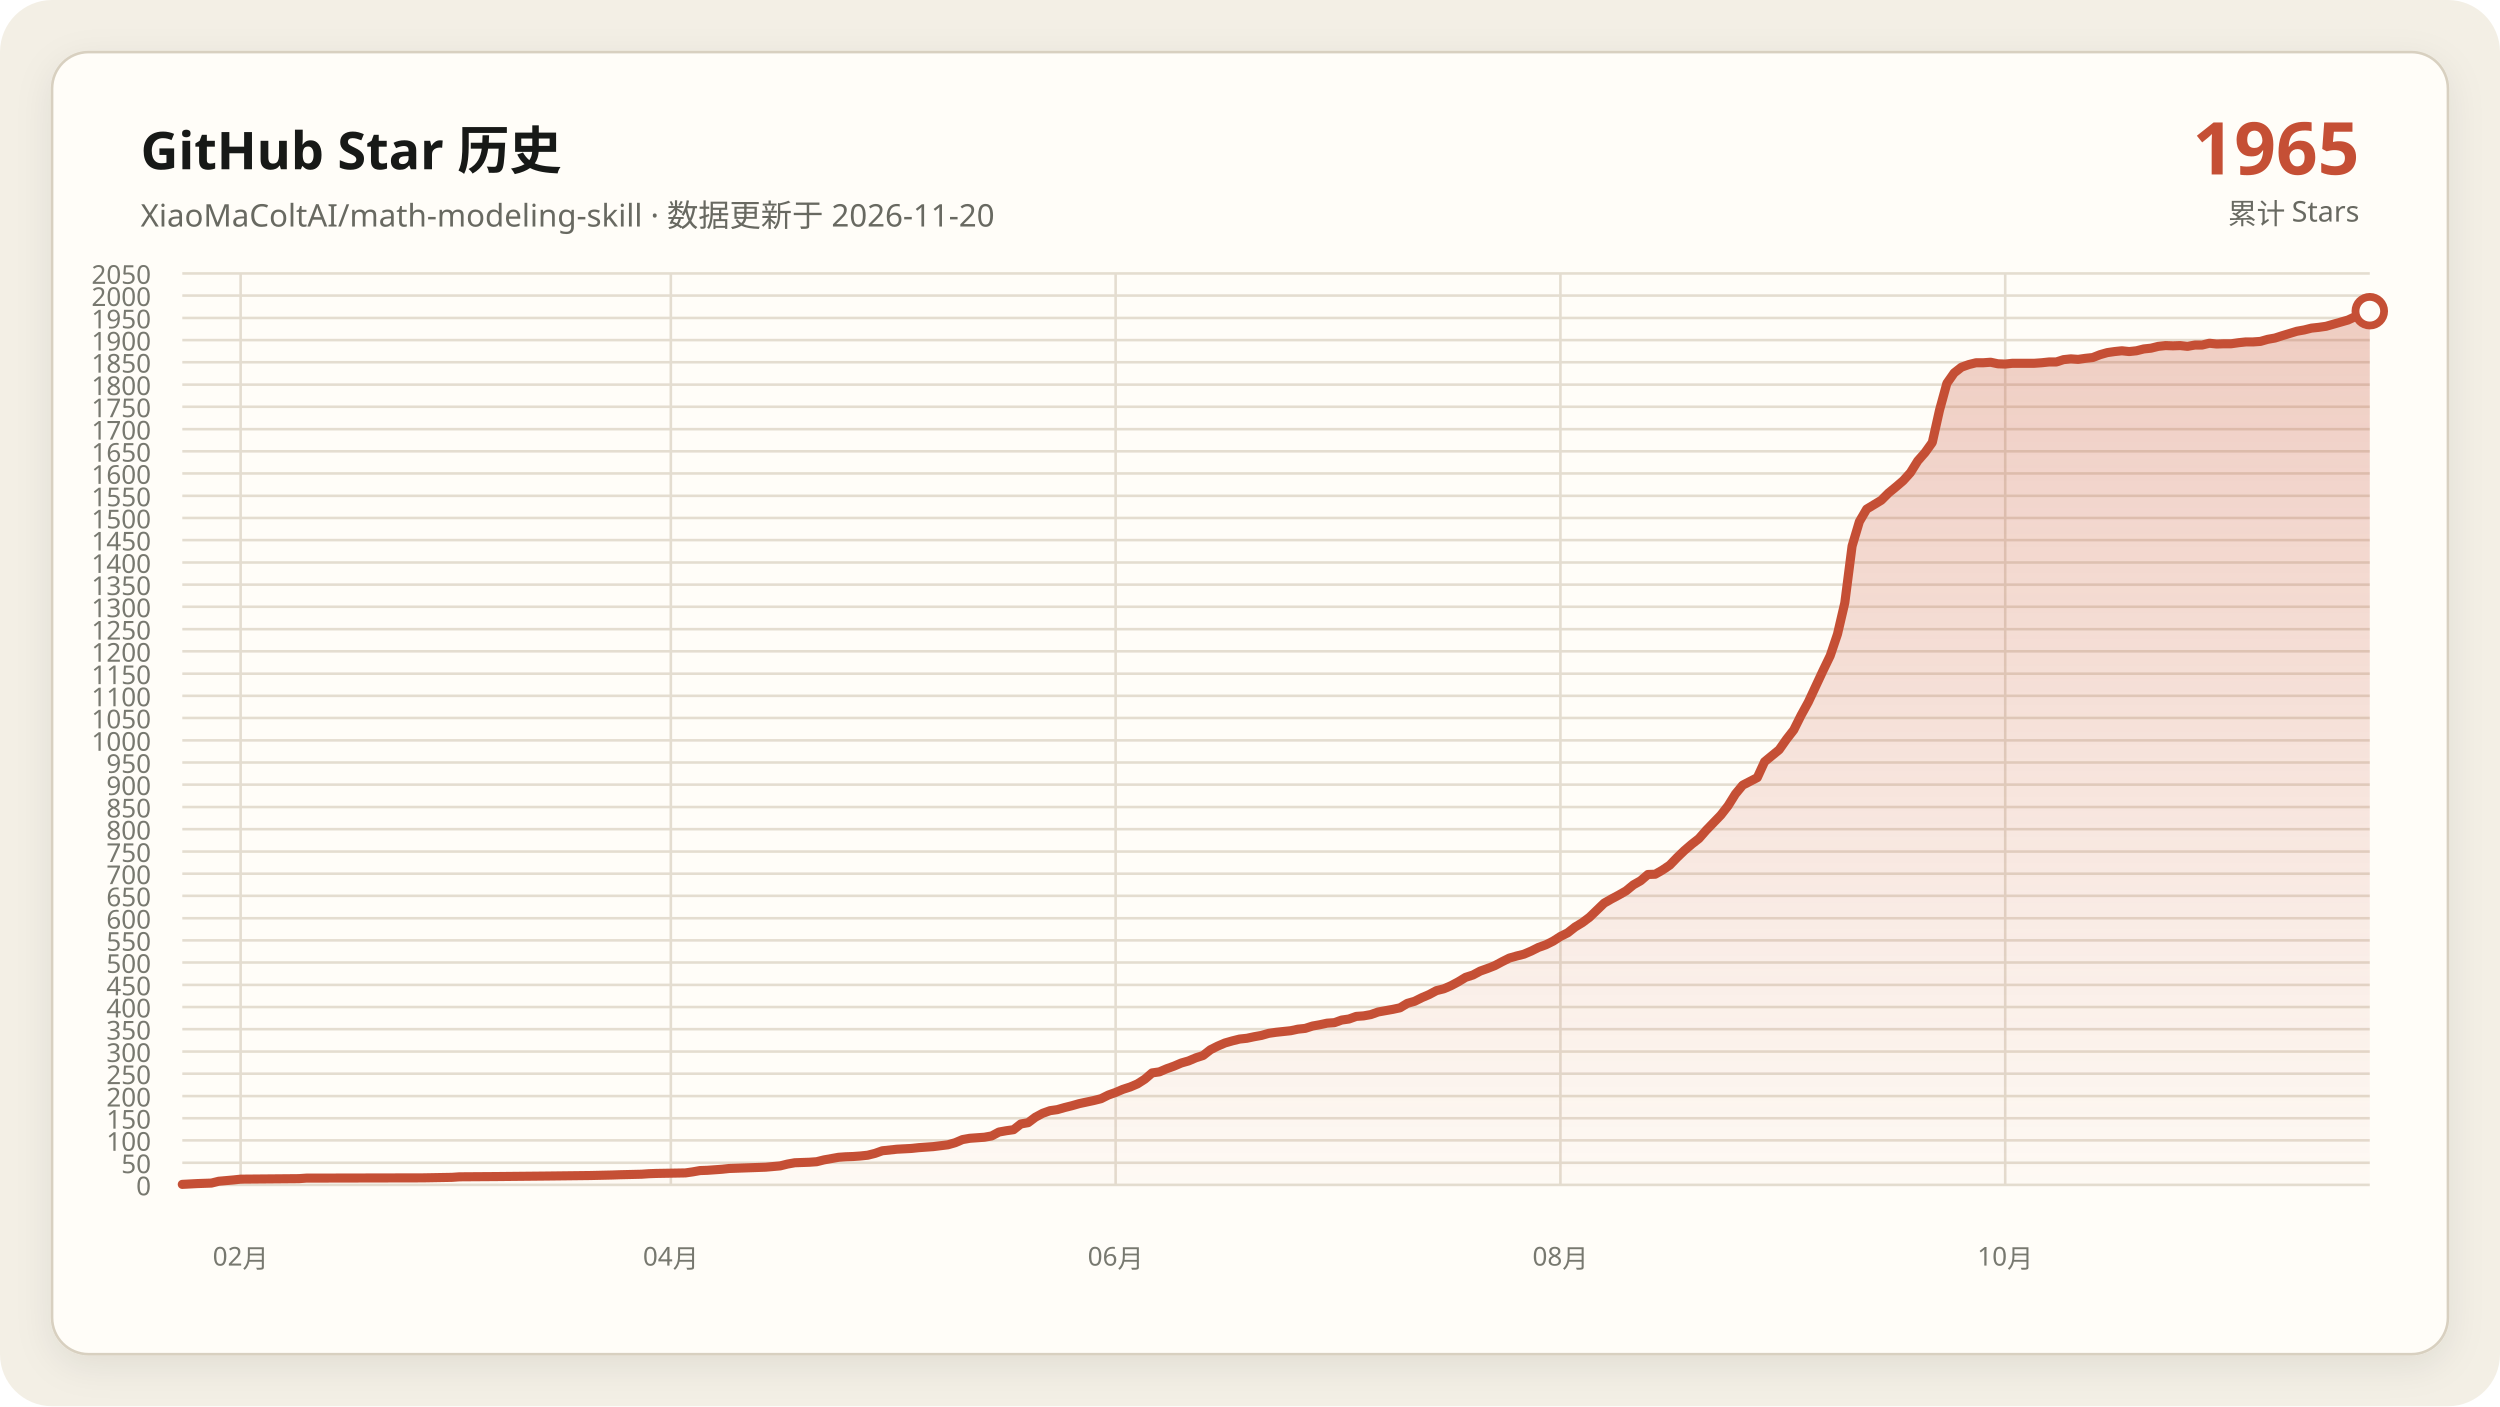
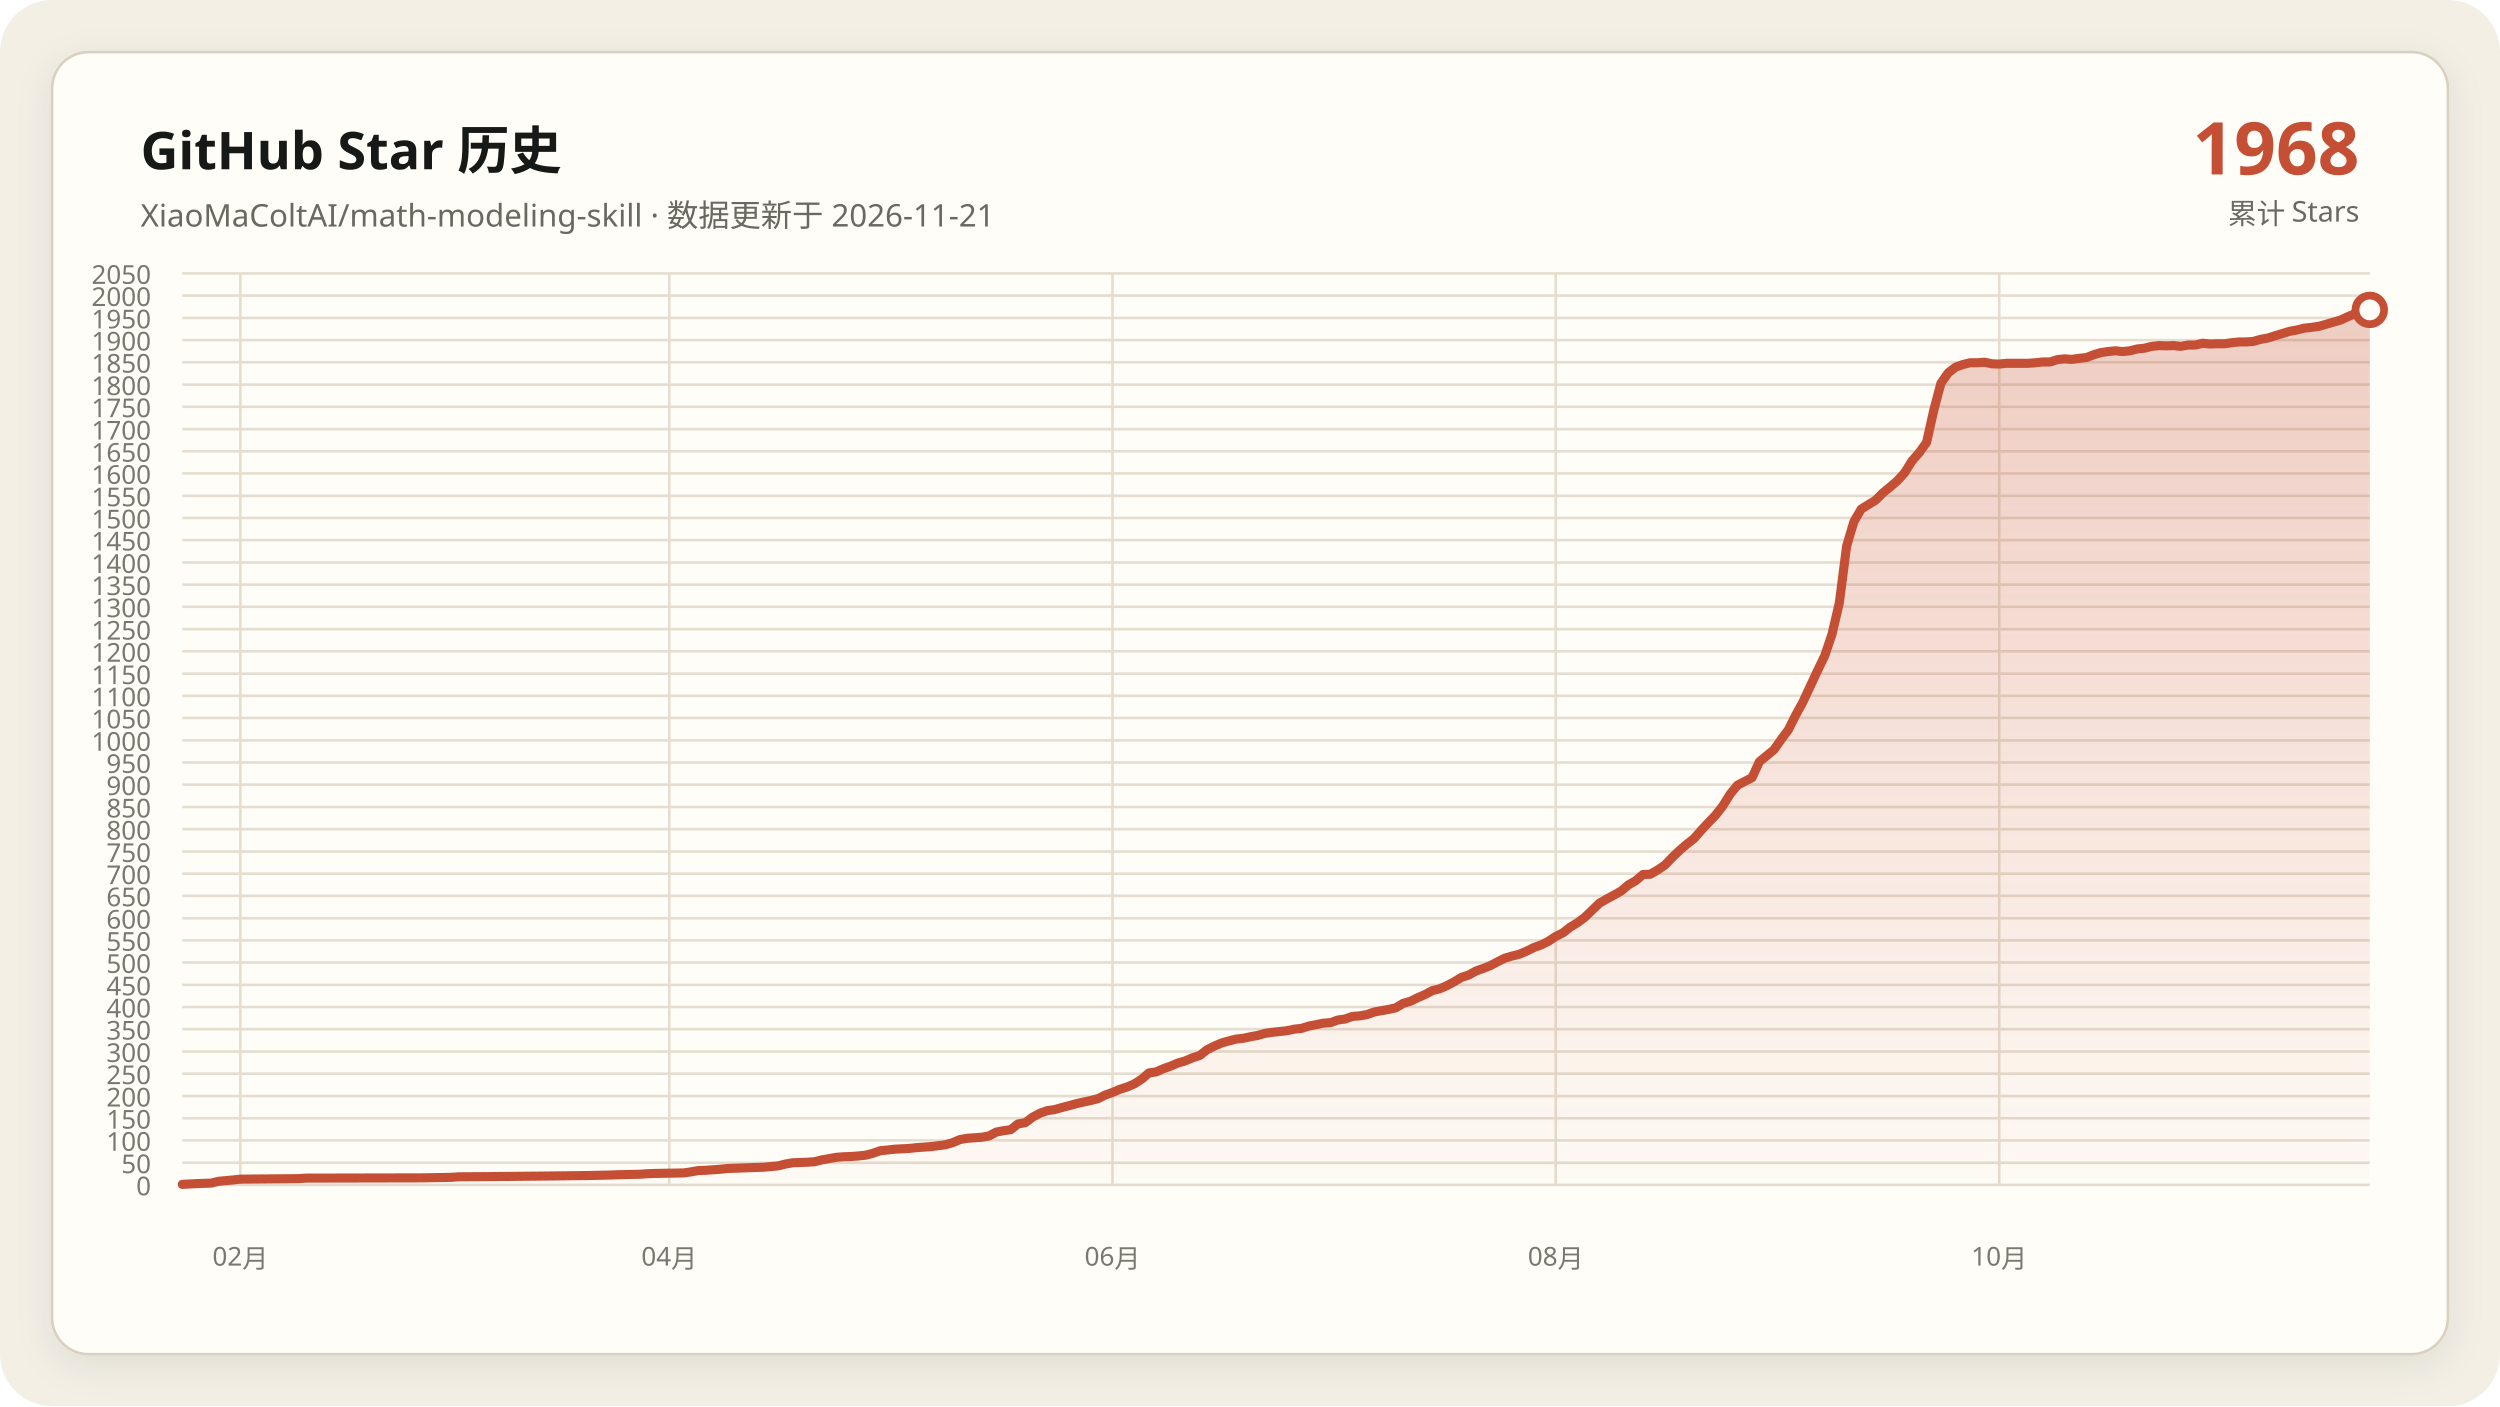
<svg xmlns="http://www.w3.org/2000/svg" data-y-max="2050" viewBox="0 0 960 540" role="img" aria-labelledby="title desc">
  <defs>
    <linearGradient id="area" x1="0" y1="0" x2="0" y2="1">
      <stop offset="0" stop-color="#c54f35" stop-opacity=".28" />
      <stop offset="1" stop-color="#c54f35" stop-opacity=".02" />
    </linearGradient>
    <filter id="shadow" x="-10%" y="-10%" width="120%" height="120%">
      <feDropShadow dx="0" dy="4" stdDeviation="7" flood-color="#171917" flood-opacity=".08" />
    </filter>
  </defs>
  <rect width="960" height="540" rx="20" fill="#f3efe5" />
  <rect x="20" y="20" width="920" height="500" rx="14" fill="#fffdf8" stroke="#d8d0c0" filter="url(#shadow)" />
  <g font-family="Segoe UI, Microsoft YaHei, sans-serif">
    <text x="54" y="65" fill="#171917" font-size="20" font-weight="700">GitHub Star 历史</text>
-     <text x="54" y="87" fill="#686961" font-size="12">XiaoMaColtAI/math-modeling-skill · 数据更新于 2026-11-20</text>
-     <text x="906" y="67" fill="#c54f35" font-size="28" font-weight="750" text-anchor="end">1965</text>
+     <text x="54" y="87" fill="#686961" font-size="12">XiaoMaColtAI/math-modeling-skill · 数据更新于 2026-11-21</text>
+     <text x="906" y="67" fill="#c54f35" font-size="28" font-weight="750" text-anchor="end">1968</text>
    <text x="906" y="86" fill="#686961" font-size="11" text-anchor="end">累计 Stars</text>
    <g fill="#77786f" font-size="10">
      <path d="M70 455.0H910" fill="none" stroke="#e4ddd0" stroke-width="1" />
      <text data-y-tick="true" x="58" y="459.0" text-anchor="end">0</text>
      <path d="M70 446.5H910" fill="none" stroke="#e4ddd0" stroke-width="1" />
      <text data-y-tick="true" x="58" y="450.5" text-anchor="end">50</text>
      <path d="M70 437.9H910" fill="none" stroke="#e4ddd0" stroke-width="1" />
      <text data-y-tick="true" x="58" y="441.9" text-anchor="end">100</text>
      <path d="M70 429.4H910" fill="none" stroke="#e4ddd0" stroke-width="1" />
      <text data-y-tick="true" x="58" y="433.4" text-anchor="end">150</text>
      <path d="M70 420.9H910" fill="none" stroke="#e4ddd0" stroke-width="1" />
      <text data-y-tick="true" x="58" y="424.9" text-anchor="end">200</text>
      <path d="M70 412.3H910" fill="none" stroke="#e4ddd0" stroke-width="1" />
      <text data-y-tick="true" x="58" y="416.3" text-anchor="end">250</text>
      <path d="M70 403.8H910" fill="none" stroke="#e4ddd0" stroke-width="1" />
      <text data-y-tick="true" x="58" y="407.8" text-anchor="end">300</text>
      <path d="M70 395.2H910" fill="none" stroke="#e4ddd0" stroke-width="1" />
      <text data-y-tick="true" x="58" y="399.2" text-anchor="end">350</text>
      <path d="M70 386.7H910" fill="none" stroke="#e4ddd0" stroke-width="1" />
      <text data-y-tick="true" x="58" y="390.7" text-anchor="end">400</text>
      <path d="M70 378.2H910" fill="none" stroke="#e4ddd0" stroke-width="1" />
      <text data-y-tick="true" x="58" y="382.2" text-anchor="end">450</text>
      <path d="M70 369.6H910" fill="none" stroke="#e4ddd0" stroke-width="1" />
      <text data-y-tick="true" x="58" y="373.6" text-anchor="end">500</text>
      <path d="M70 361.1H910" fill="none" stroke="#e4ddd0" stroke-width="1" />
      <text data-y-tick="true" x="58" y="365.1" text-anchor="end">550</text>
      <path d="M70 352.6H910" fill="none" stroke="#e4ddd0" stroke-width="1" />
      <text data-y-tick="true" x="58" y="356.6" text-anchor="end">600</text>
      <path d="M70 344.0H910" fill="none" stroke="#e4ddd0" stroke-width="1" />
      <text data-y-tick="true" x="58" y="348.0" text-anchor="end">650</text>
      <path d="M70 335.5H910" fill="none" stroke="#e4ddd0" stroke-width="1" />
      <text data-y-tick="true" x="58" y="339.5" text-anchor="end">700</text>
      <path d="M70 327.0H910" fill="none" stroke="#e4ddd0" stroke-width="1" />
      <text data-y-tick="true" x="58" y="331.0" text-anchor="end">750</text>
      <path d="M70 318.4H910" fill="none" stroke="#e4ddd0" stroke-width="1" />
      <text data-y-tick="true" x="58" y="322.4" text-anchor="end">800</text>
      <path d="M70 309.9H910" fill="none" stroke="#e4ddd0" stroke-width="1" />
      <text data-y-tick="true" x="58" y="313.9" text-anchor="end">850</text>
      <path d="M70 301.3H910" fill="none" stroke="#e4ddd0" stroke-width="1" />
      <text data-y-tick="true" x="58" y="305.3" text-anchor="end">900</text>
      <path d="M70 292.8H910" fill="none" stroke="#e4ddd0" stroke-width="1" />
      <text data-y-tick="true" x="58" y="296.8" text-anchor="end">950</text>
      <path d="M70 284.3H910" fill="none" stroke="#e4ddd0" stroke-width="1" />
      <text data-y-tick="true" x="58" y="288.3" text-anchor="end">1000</text>
      <path d="M70 275.7H910" fill="none" stroke="#e4ddd0" stroke-width="1" />
      <text data-y-tick="true" x="58" y="279.7" text-anchor="end">1050</text>
      <path d="M70 267.2H910" fill="none" stroke="#e4ddd0" stroke-width="1" />
      <text data-y-tick="true" x="58" y="271.2" text-anchor="end">1100</text>
      <path d="M70 258.7H910" fill="none" stroke="#e4ddd0" stroke-width="1" />
      <text data-y-tick="true" x="58" y="262.7" text-anchor="end">1150</text>
      <path d="M70 250.1H910" fill="none" stroke="#e4ddd0" stroke-width="1" />
      <text data-y-tick="true" x="58" y="254.1" text-anchor="end">1200</text>
      <path d="M70 241.6H910" fill="none" stroke="#e4ddd0" stroke-width="1" />
      <text data-y-tick="true" x="58" y="245.6" text-anchor="end">1250</text>
      <path d="M70 233.0H910" fill="none" stroke="#e4ddd0" stroke-width="1" />
      <text data-y-tick="true" x="58" y="237.0" text-anchor="end">1300</text>
      <path d="M70 224.5H910" fill="none" stroke="#e4ddd0" stroke-width="1" />
      <text data-y-tick="true" x="58" y="228.5" text-anchor="end">1350</text>
      <path d="M70 216.0H910" fill="none" stroke="#e4ddd0" stroke-width="1" />
      <text data-y-tick="true" x="58" y="220.0" text-anchor="end">1400</text>
      <path d="M70 207.4H910" fill="none" stroke="#e4ddd0" stroke-width="1" />
      <text data-y-tick="true" x="58" y="211.4" text-anchor="end">1450</text>
      <path d="M70 198.9H910" fill="none" stroke="#e4ddd0" stroke-width="1" />
      <text data-y-tick="true" x="58" y="202.9" text-anchor="end">1500</text>
      <path d="M70 190.4H910" fill="none" stroke="#e4ddd0" stroke-width="1" />
      <text data-y-tick="true" x="58" y="194.4" text-anchor="end">1550</text>
      <path d="M70 181.8H910" fill="none" stroke="#e4ddd0" stroke-width="1" />
      <text data-y-tick="true" x="58" y="185.8" text-anchor="end">1600</text>
      <path d="M70 173.3H910" fill="none" stroke="#e4ddd0" stroke-width="1" />
      <text data-y-tick="true" x="58" y="177.3" text-anchor="end">1650</text>
      <path d="M70 164.8H910" fill="none" stroke="#e4ddd0" stroke-width="1" />
      <text data-y-tick="true" x="58" y="168.8" text-anchor="end">1700</text>
      <path d="M70 156.2H910" fill="none" stroke="#e4ddd0" stroke-width="1" />
      <text data-y-tick="true" x="58" y="160.2" text-anchor="end">1750</text>
      <path d="M70 147.7H910" fill="none" stroke="#e4ddd0" stroke-width="1" />
      <text data-y-tick="true" x="58" y="151.7" text-anchor="end">1800</text>
      <path d="M70 139.1H910" fill="none" stroke="#e4ddd0" stroke-width="1" />
      <text data-y-tick="true" x="58" y="143.1" text-anchor="end">1850</text>
      <path d="M70 130.6H910" fill="none" stroke="#e4ddd0" stroke-width="1" />
      <text data-y-tick="true" x="58" y="134.6" text-anchor="end">1900</text>
      <path d="M70 122.1H910" fill="none" stroke="#e4ddd0" stroke-width="1" />
      <text data-y-tick="true" x="58" y="126.1" text-anchor="end">1950</text>
      <path d="M70 113.5H910" fill="none" stroke="#e4ddd0" stroke-width="1" />
      <text data-y-tick="true" x="58" y="117.5" text-anchor="end">2000</text>
      <path d="M70 105.0H910" fill="none" stroke="#e4ddd0" stroke-width="1" />
      <text data-y-tick="true" x="58" y="109.0" text-anchor="end">2050</text>
-       <path d="M92.4 105V455" fill="none" stroke="#e4ddd0" stroke-width="1" />
-       <text x="92.4" y="486" text-anchor="middle">02月</text>
-       <path d="M257.6 105V455" fill="none" stroke="#e4ddd0" stroke-width="1" />
-       <text x="257.6" y="486" text-anchor="middle">04月</text>
-       <path d="M428.4 105V455" fill="none" stroke="#e4ddd0" stroke-width="1" />
-       <text x="428.4" y="486" text-anchor="middle">06月</text>
-       <path d="M599.2 105V455" fill="none" stroke="#e4ddd0" stroke-width="1" />
-       <text x="599.2" y="486" text-anchor="middle">08月</text>
-       <path d="M770.0 105V455" fill="none" stroke="#e4ddd0" stroke-width="1" />
-       <text x="770.0" y="486" text-anchor="middle">10月</text>
+       <path d="M92.3 105V455" fill="none" stroke="#e4ddd0" stroke-width="1" />
+       <text x="92.3" y="486" text-anchor="middle">02月</text>
+       <path d="M257.0 105V455" fill="none" stroke="#e4ddd0" stroke-width="1" />
+       <text x="257.0" y="486" text-anchor="middle">04月</text>
+       <path d="M427.2 105V455" fill="none" stroke="#e4ddd0" stroke-width="1" />
+       <text x="427.2" y="486" text-anchor="middle">06月</text>
+       <path d="M597.4 105V455" fill="none" stroke="#e4ddd0" stroke-width="1" />
+       <text x="597.4" y="486" text-anchor="middle">08月</text>
+       <path d="M767.7 105V455" fill="none" stroke="#e4ddd0" stroke-width="1" />
+       <text x="767.7" y="486" text-anchor="middle">10月</text>
    </g>
-     <polygon fill="url(#area)" points="70.0,455 70.0,454.8 75.6,454.5 81.2,454.3 84.0,453.6 89.6,453.1 92.4,452.8 114.8,452.6 117.6,452.4 162.4,452.3 173.6,452.1 176.4,451.9 190.4,451.8 210.0,451.6 226.8,451.4 235.2,451.2 238.0,451.1 246.4,450.9 249.2,450.7 252.0,450.6 263.2,450.4 266.0,450.0 268.8,449.5 271.6,449.4 274.4,449.2 277.2,449.0 280.0,448.7 285.6,448.5 291.2,448.3 294.0,448.2 299.6,447.7 302.4,447.0 305.2,446.5 310.8,446.3 313.6,446.1 316.4,445.4 319.2,444.9 322.0,444.4 324.8,444.2 327.6,444.1 330.4,443.9 333.2,443.6 336.0,442.9 338.8,441.9 344.4,441.3 350.0,441.0 352.8,440.7 355.6,440.5 358.4,440.3 364.0,439.6 366.8,438.8 369.6,437.6 372.4,437.1 375.2,436.9 378.0,436.7 380.8,436.2 383.6,434.7 386.4,434.2 389.2,433.8 392.0,431.6 394.8,431.1 397.6,429.0 400.4,427.5 403.2,426.5 406.0,426.1 408.8,425.3 411.6,424.6 414.4,423.8 417.2,423.2 420.0,422.6 422.8,421.9 425.6,420.5 428.4,419.5 431.2,418.3 434.0,417.4 436.8,416.2 439.6,414.4 442.4,412.0 445.2,411.6 448.0,410.4 450.8,409.4 453.6,408.2 456.4,407.4 459.2,406.2 462.0,405.3 464.8,403.1 467.6,401.7 470.4,400.5 473.2,399.7 476.0,399.0 478.8,398.7 481.6,398.1 484.4,397.6 487.2,396.8 490.0,396.4 492.8,396.1 495.6,395.8 498.4,395.2 501.2,394.9 504.0,394.0 506.8,393.5 509.6,392.9 512.4,392.7 515.2,391.7 518.0,391.3 520.8,390.3 523.6,390.1 526.4,389.6 529.2,388.6 532.0,388.1 534.8,387.6 537.6,387.0 540.4,385.3 543.2,384.5 546.0,383.1 548.8,381.9 551.6,380.4 554.4,379.7 557.2,378.5 560.0,377.0 562.8,375.3 565.6,374.4 568.4,372.9 571.2,371.9 574.0,370.8 576.8,369.3 579.6,367.9 582.4,367.1 585.2,366.4 588.0,365.2 590.8,363.8 593.6,362.8 596.4,361.4 599.2,359.6 602.0,358.2 604.8,356.0 607.6,354.3 610.4,352.2 616.0,346.8 618.8,345.2 621.6,343.7 624.4,342.1 627.2,339.8 630.0,338.2 632.8,335.8 635.6,335.7 638.4,334.1 641.2,332.2 644.0,329.3 646.8,326.6 649.6,324.2 652.4,322.0 655.2,318.8 658.0,315.9 660.8,313.0 663.6,309.4 666.4,304.9 669.2,301.5 674.8,298.6 677.6,292.5 680.4,290.2 683.2,287.9 686.0,283.9 688.8,280.3 691.6,274.7 694.4,269.6 700.0,257.6 702.8,251.8 705.6,243.5 708.4,231.5 711.2,209.7 714.0,200.3 716.8,195.5 719.6,193.8 722.4,192.1 725.2,189.3 728.0,187.0 730.8,184.6 733.6,181.5 736.4,177.0 739.2,173.8 742.0,169.9 744.8,157.4 747.6,147.2 750.4,143.2 753.2,141.0 756.0,140.0 758.8,139.3 761.6,139.3 764.4,139.1 767.2,139.7 770.0,139.8 772.8,139.5 775.6,139.5 778.4,139.5 781.2,139.5 784.0,139.3 786.8,139.0 789.6,139.0 792.4,138.1 795.2,137.8 798.0,138.0 800.8,137.6 803.6,137.3 806.4,136.2 809.2,135.4 812.0,135.0 814.8,134.7 817.6,135.0 820.4,134.7 823.2,134.0 826.0,133.7 828.8,133.0 831.6,132.7 834.4,132.8 837.2,132.7 840.0,133.0 842.8,132.5 845.6,132.5 848.4,131.8 851.2,132.1 854.0,132.0 856.8,132.0 859.6,131.6 862.4,131.3 865.2,131.3 868.0,131.1 870.8,130.3 873.6,129.8 876.4,128.9 882.0,127.2 884.8,126.7 887.6,126.0 890.4,125.7 893.2,125.3 896.0,124.5 901.6,122.9 904.4,121.6 907.2,120.4 910.0,119.5 910.0,455" />
-     <polyline fill="none" stroke="#c54f35" stroke-width="3.5" stroke-linecap="round" stroke-linejoin="round" points="70.0,454.8 75.6,454.5 81.2,454.3 84.0,453.6 89.6,453.1 92.4,452.8 114.8,452.6 117.6,452.4 162.4,452.3 173.6,452.1 176.4,451.9 190.4,451.8 210.0,451.6 226.8,451.4 235.2,451.2 238.0,451.1 246.4,450.9 249.2,450.7 252.0,450.6 263.2,450.4 266.0,450.0 268.8,449.5 271.6,449.4 274.4,449.2 277.2,449.0 280.0,448.7 285.6,448.5 291.2,448.3 294.0,448.2 299.6,447.7 302.4,447.0 305.2,446.5 310.8,446.3 313.6,446.1 316.4,445.4 319.2,444.9 322.0,444.4 324.8,444.2 327.6,444.1 330.4,443.9 333.2,443.6 336.0,442.9 338.8,441.9 344.4,441.3 350.0,441.0 352.8,440.7 355.6,440.5 358.4,440.3 364.0,439.6 366.8,438.8 369.6,437.6 372.4,437.1 375.2,436.9 378.0,436.7 380.8,436.2 383.6,434.7 386.4,434.2 389.2,433.8 392.0,431.6 394.8,431.1 397.6,429.0 400.4,427.5 403.2,426.5 406.0,426.1 408.8,425.3 411.6,424.6 414.4,423.8 417.2,423.2 420.0,422.6 422.8,421.9 425.6,420.5 428.4,419.5 431.2,418.3 434.0,417.4 436.8,416.2 439.6,414.4 442.4,412.0 445.2,411.6 448.0,410.4 450.8,409.4 453.6,408.2 456.4,407.4 459.2,406.2 462.0,405.3 464.8,403.1 467.6,401.7 470.4,400.5 473.2,399.7 476.0,399.0 478.8,398.7 481.6,398.1 484.4,397.6 487.2,396.8 490.0,396.4 492.8,396.1 495.6,395.8 498.4,395.2 501.2,394.9 504.0,394.0 506.8,393.5 509.6,392.9 512.4,392.7 515.2,391.7 518.0,391.3 520.8,390.3 523.6,390.1 526.4,389.6 529.2,388.6 532.0,388.1 534.8,387.6 537.6,387.0 540.4,385.3 543.2,384.5 546.0,383.1 548.8,381.9 551.6,380.4 554.4,379.7 557.2,378.5 560.0,377.0 562.8,375.3 565.6,374.4 568.4,372.9 571.2,371.9 574.0,370.8 576.8,369.3 579.6,367.9 582.4,367.1 585.2,366.4 588.0,365.2 590.8,363.8 593.6,362.8 596.4,361.4 599.2,359.6 602.0,358.2 604.8,356.0 607.6,354.3 610.4,352.2 616.0,346.8 618.8,345.2 621.6,343.7 624.4,342.1 627.2,339.8 630.0,338.2 632.8,335.8 635.6,335.7 638.4,334.1 641.2,332.2 644.0,329.3 646.8,326.6 649.6,324.2 652.4,322.0 655.2,318.8 658.0,315.9 660.8,313.0 663.6,309.4 666.4,304.9 669.2,301.5 674.8,298.6 677.6,292.5 680.4,290.2 683.2,287.9 686.0,283.9 688.8,280.3 691.6,274.7 694.4,269.6 700.0,257.6 702.8,251.8 705.6,243.5 708.4,231.5 711.2,209.7 714.0,200.3 716.8,195.5 719.6,193.8 722.4,192.1 725.2,189.3 728.0,187.0 730.8,184.6 733.6,181.5 736.4,177.0 739.2,173.8 742.0,169.9 744.8,157.4 747.6,147.2 750.4,143.2 753.2,141.0 756.0,140.0 758.8,139.3 761.6,139.3 764.4,139.1 767.2,139.7 770.0,139.8 772.8,139.5 775.6,139.5 778.4,139.5 781.2,139.5 784.0,139.3 786.8,139.0 789.6,139.0 792.4,138.1 795.2,137.8 798.0,138.0 800.8,137.6 803.6,137.3 806.4,136.2 809.2,135.4 812.0,135.0 814.8,134.7 817.6,135.0 820.4,134.7 823.2,134.0 826.0,133.7 828.8,133.0 831.6,132.7 834.4,132.8 837.2,132.7 840.0,133.0 842.8,132.5 845.6,132.5 848.4,131.8 851.2,132.1 854.0,132.0 856.8,132.0 859.6,131.6 862.4,131.3 865.2,131.3 868.0,131.1 870.8,130.3 873.6,129.8 876.4,128.9 882.0,127.2 884.8,126.7 887.6,126.0 890.4,125.7 893.2,125.3 896.0,124.5 901.6,122.9 904.4,121.6 907.2,120.4 910.0,119.5" />
-     <circle cx="910.0" cy="119.5" r="5.5" fill="#fffdf8" stroke="#c54f35" stroke-width="3" />
+     <polygon fill="url(#area)" points="70.0,455 70.0,454.8 75.6,454.5 81.2,454.3 84.0,453.6 89.5,453.1 92.3,452.8 114.7,452.6 117.4,452.4 162.1,452.3 173.3,452.1 176.0,451.9 190.0,451.8 209.5,451.6 226.3,451.4 234.7,451.2 237.4,451.1 245.8,450.9 248.6,450.7 251.4,450.6 262.6,450.4 265.3,450.0 268.1,449.5 270.9,449.4 273.7,449.2 276.5,449.0 279.3,448.7 284.9,448.5 290.5,448.3 293.3,448.2 298.8,447.7 301.6,447.0 304.4,446.5 310.0,446.3 312.8,446.1 315.6,445.4 318.4,444.9 321.2,444.4 324.0,444.2 326.7,444.1 329.5,443.9 332.3,443.6 335.1,442.9 337.9,441.9 343.5,441.3 349.1,441.0 351.9,440.7 354.7,440.5 357.4,440.3 363.0,439.6 365.8,438.8 368.6,437.6 371.4,437.1 374.2,436.9 377.0,436.7 379.8,436.2 382.6,434.7 385.3,434.2 388.1,433.8 390.9,431.6 393.7,431.1 396.5,429.0 399.3,427.5 402.1,426.5 404.9,426.1 407.7,425.3 410.5,424.6 413.3,423.8 416.0,423.2 418.8,422.6 421.6,421.9 424.4,420.5 427.2,419.5 430.0,418.3 432.8,417.4 435.6,416.2 438.4,414.4 441.2,412.0 444.0,411.6 446.7,410.4 449.5,409.4 452.3,408.2 455.1,407.4 457.9,406.2 460.7,405.3 463.5,403.1 466.3,401.7 469.1,400.5 471.9,399.7 474.7,399.0 477.4,398.7 480.2,398.1 483.0,397.6 485.8,396.8 488.6,396.4 491.4,396.1 494.2,395.8 497.0,395.2 499.8,394.9 502.6,394.0 505.3,393.5 508.1,392.9 510.9,392.7 513.7,391.7 516.5,391.3 519.3,390.3 522.1,390.1 524.9,389.6 527.7,388.6 530.5,388.1 533.3,387.6 536.0,387.0 538.8,385.3 541.6,384.5 544.4,383.1 547.2,381.9 550.0,380.4 552.8,379.7 555.6,378.5 558.4,377.0 561.2,375.3 564.0,374.4 566.7,372.9 569.5,371.9 572.3,370.8 575.1,369.3 577.9,367.9 580.7,367.1 583.5,366.4 586.3,365.2 589.1,363.8 591.9,362.8 594.7,361.4 597.4,359.6 600.2,358.2 603.0,356.0 605.8,354.3 608.6,352.2 614.2,346.8 617.0,345.2 619.8,343.7 622.6,342.1 625.3,339.8 628.1,338.2 630.9,335.8 633.7,335.7 636.5,334.1 639.3,332.2 642.1,329.3 644.9,326.6 647.7,324.2 650.5,322.0 653.3,318.8 656.0,315.9 658.8,313.0 661.6,309.4 664.4,304.9 667.2,301.5 672.8,298.6 675.6,292.5 678.4,290.2 681.2,287.9 684.0,283.9 686.7,280.3 689.5,274.7 692.3,269.6 697.9,257.6 700.7,251.8 703.5,243.5 706.3,231.5 709.1,209.7 711.9,200.3 714.7,195.5 717.4,193.8 720.2,192.1 723.0,189.3 725.8,187.0 728.6,184.6 731.4,181.5 734.2,177.0 737.0,173.8 739.8,169.9 742.6,157.4 745.3,147.2 748.1,143.2 750.9,141.0 753.7,140.0 756.5,139.3 759.3,139.3 762.1,139.1 764.9,139.7 767.7,139.8 770.5,139.5 773.3,139.5 776.0,139.5 778.8,139.5 781.6,139.3 784.4,139.0 787.2,139.0 790.0,138.1 792.8,137.8 795.6,138.0 798.4,137.6 801.2,137.3 804.0,136.2 806.7,135.4 809.5,135.0 812.3,134.7 815.1,135.0 817.9,134.7 820.7,134.0 823.5,133.7 826.3,133.0 829.1,132.7 831.9,132.8 834.7,132.7 837.4,133.0 840.2,132.5 843.0,132.5 845.8,131.8 848.6,132.1 851.4,132.0 854.2,132.0 857.0,131.6 859.8,131.3 862.6,131.3 865.3,131.1 868.1,130.3 870.9,129.8 873.7,128.9 879.3,127.2 882.1,126.7 884.9,126.0 887.7,125.7 890.5,125.3 893.3,124.5 898.8,122.9 901.6,121.6 904.4,120.4 907.2,119.5 910.0,119.0 910.0,455" />
+     <polyline fill="none" stroke="#c54f35" stroke-width="3.5" stroke-linecap="round" stroke-linejoin="round" points="70.0,454.8 75.6,454.5 81.2,454.3 84.0,453.6 89.5,453.1 92.3,452.8 114.7,452.6 117.4,452.4 162.1,452.3 173.3,452.1 176.0,451.9 190.0,451.8 209.5,451.6 226.3,451.4 234.7,451.2 237.4,451.1 245.8,450.9 248.6,450.7 251.4,450.6 262.6,450.4 265.3,450.0 268.1,449.5 270.9,449.4 273.7,449.2 276.5,449.0 279.3,448.7 284.9,448.5 290.5,448.3 293.3,448.2 298.8,447.7 301.6,447.0 304.4,446.5 310.0,446.3 312.8,446.1 315.6,445.4 318.4,444.9 321.2,444.4 324.0,444.2 326.7,444.1 329.5,443.9 332.3,443.6 335.1,442.9 337.9,441.9 343.5,441.3 349.1,441.0 351.9,440.7 354.7,440.5 357.4,440.3 363.0,439.6 365.8,438.8 368.6,437.6 371.4,437.1 374.2,436.9 377.0,436.7 379.8,436.2 382.6,434.7 385.3,434.2 388.1,433.8 390.9,431.6 393.7,431.1 396.5,429.0 399.3,427.5 402.1,426.5 404.9,426.1 407.7,425.3 410.5,424.6 413.3,423.8 416.0,423.2 418.8,422.6 421.6,421.9 424.4,420.5 427.2,419.5 430.0,418.3 432.8,417.4 435.6,416.2 438.4,414.4 441.2,412.0 444.0,411.6 446.7,410.4 449.5,409.4 452.3,408.2 455.1,407.4 457.9,406.2 460.7,405.3 463.5,403.1 466.3,401.7 469.1,400.5 471.9,399.7 474.7,399.0 477.4,398.7 480.2,398.1 483.0,397.6 485.8,396.8 488.6,396.4 491.4,396.1 494.2,395.8 497.0,395.2 499.8,394.9 502.6,394.0 505.3,393.5 508.1,392.9 510.9,392.7 513.7,391.7 516.5,391.3 519.3,390.3 522.1,390.1 524.9,389.6 527.7,388.6 530.5,388.1 533.3,387.6 536.0,387.0 538.8,385.3 541.6,384.5 544.4,383.1 547.2,381.9 550.0,380.4 552.8,379.7 555.6,378.5 558.4,377.0 561.2,375.3 564.0,374.4 566.7,372.9 569.5,371.9 572.3,370.8 575.1,369.3 577.9,367.9 580.7,367.1 583.5,366.4 586.3,365.2 589.1,363.8 591.9,362.8 594.7,361.4 597.4,359.6 600.2,358.2 603.0,356.0 605.8,354.3 608.6,352.2 614.2,346.8 617.0,345.2 619.8,343.7 622.6,342.1 625.3,339.8 628.1,338.2 630.9,335.8 633.7,335.7 636.5,334.1 639.3,332.2 642.1,329.3 644.9,326.6 647.7,324.2 650.5,322.0 653.3,318.8 656.0,315.9 658.8,313.0 661.6,309.4 664.4,304.9 667.2,301.5 672.8,298.6 675.6,292.5 678.4,290.2 681.2,287.9 684.0,283.9 686.7,280.3 689.5,274.7 692.3,269.6 697.9,257.6 700.7,251.8 703.5,243.5 706.3,231.5 709.1,209.7 711.9,200.3 714.7,195.5 717.4,193.8 720.2,192.1 723.0,189.3 725.8,187.0 728.6,184.6 731.4,181.5 734.2,177.0 737.0,173.8 739.8,169.9 742.6,157.4 745.3,147.2 748.1,143.2 750.9,141.0 753.7,140.0 756.5,139.3 759.3,139.3 762.1,139.1 764.9,139.7 767.7,139.8 770.5,139.5 773.3,139.5 776.0,139.5 778.8,139.5 781.6,139.3 784.4,139.0 787.2,139.0 790.0,138.1 792.8,137.8 795.6,138.0 798.4,137.6 801.2,137.3 804.0,136.2 806.7,135.4 809.5,135.0 812.3,134.7 815.1,135.0 817.9,134.7 820.7,134.0 823.5,133.7 826.3,133.0 829.1,132.7 831.9,132.8 834.7,132.7 837.4,133.0 840.2,132.5 843.0,132.5 845.8,131.8 848.6,132.1 851.4,132.0 854.2,132.0 857.0,131.6 859.8,131.3 862.6,131.3 865.3,131.1 868.1,130.3 870.9,129.8 873.7,128.9 879.3,127.2 882.1,126.7 884.9,126.0 887.7,125.7 890.5,125.3 893.3,124.5 898.8,122.9 901.6,121.6 904.4,120.4 907.2,119.5 910.0,119.0" />
+     <circle cx="910.0" cy="119.0" r="5.5" fill="#fffdf8" stroke="#c54f35" stroke-width="3" />
  </g>
</svg>
